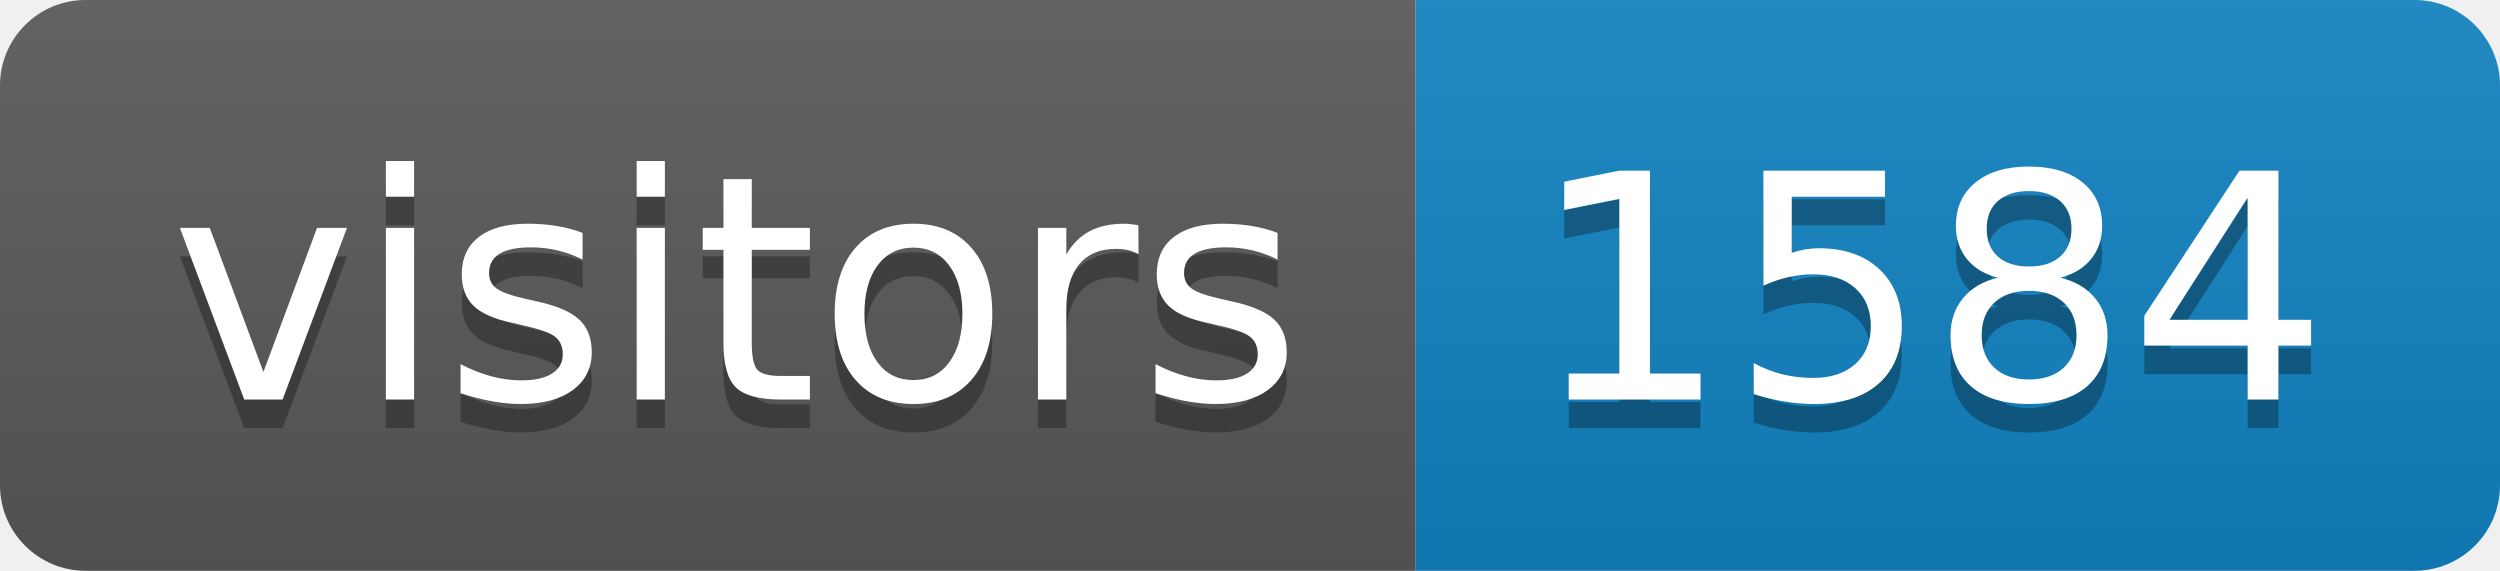
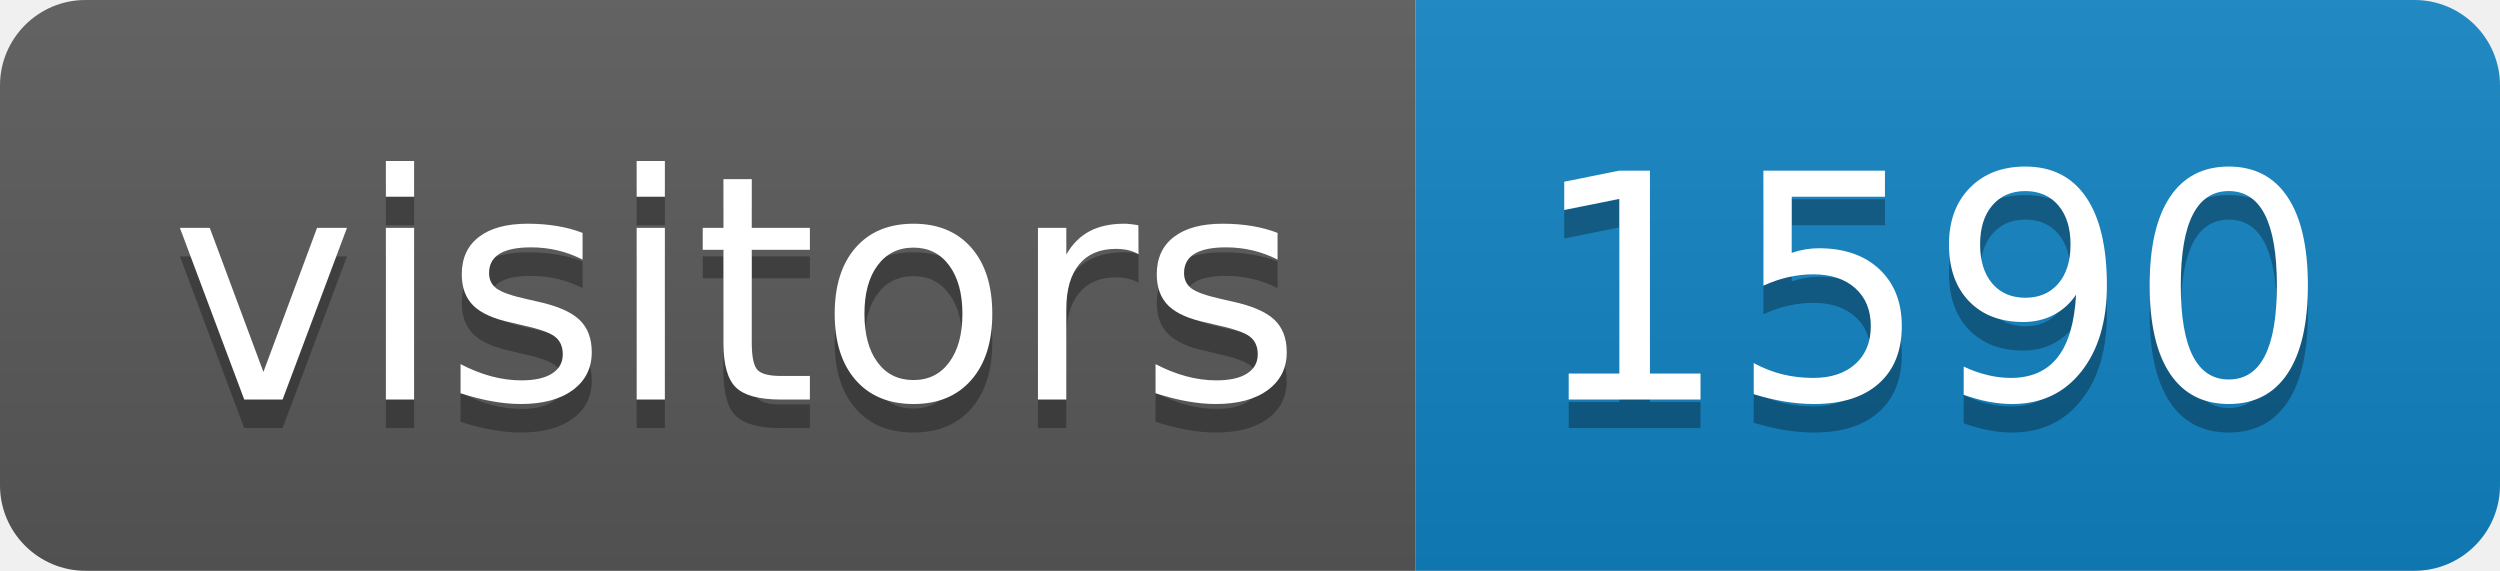
<svg xmlns="http://www.w3.org/2000/svg" height="20" width="87.6">
  <linearGradient id="smooth" x2="0" y2="100%">
    <stop offset="0" stop-color="#bbb" stop-opacity=".1" />
    <stop offset="1" stop-opacity=".1" />
  </linearGradient>
  <clipPath id="round">
    <rect fill="#fff" height="20" rx="3" width="87.6" />
  </clipPath>
  <g clip-path="url(#round)">
    <rect fill="#595959" height="20" width="49.6" />
    <rect fill="#1283c3" height="20" width="38.0" x="49.6" />
    <rect fill="url(#smooth)" height="20" width="87.6" />
  </g>
  <g fill="#fff" font-family="DejaVu Sans,Verdana,Geneva,sans-serif" font-size="110" text-anchor="middle">
    <text fill="#010101" fill-opacity=".3" lengthAdjust="spacing" textLength="396.0" transform="scale(0.1)" x="258.0" y="150">visitors</text>
    <text lengthAdjust="spacing" textLength="396.0" transform="scale(0.1)" x="258.0" y="140">visitors</text>
-     <text fill="#010101" fill-opacity=".3" lengthAdjust="spacing" textLength="280.0" transform="scale(0.1)" x="676.0" y="150">1584</text>
-     <text lengthAdjust="spacing" textLength="280.0" transform="scale(0.1)" x="676.0" y="140">1584</text>
+     <text fill="#010101" fill-opacity=".3" lengthAdjust="spacing" textLength="280.0" transform="scale(0.1)" x="676.0" y="150">1590</text>
+     <text lengthAdjust="spacing" textLength="280.0" transform="scale(0.1)" x="676.0" y="140">1590</text>
  </g>
</svg>
